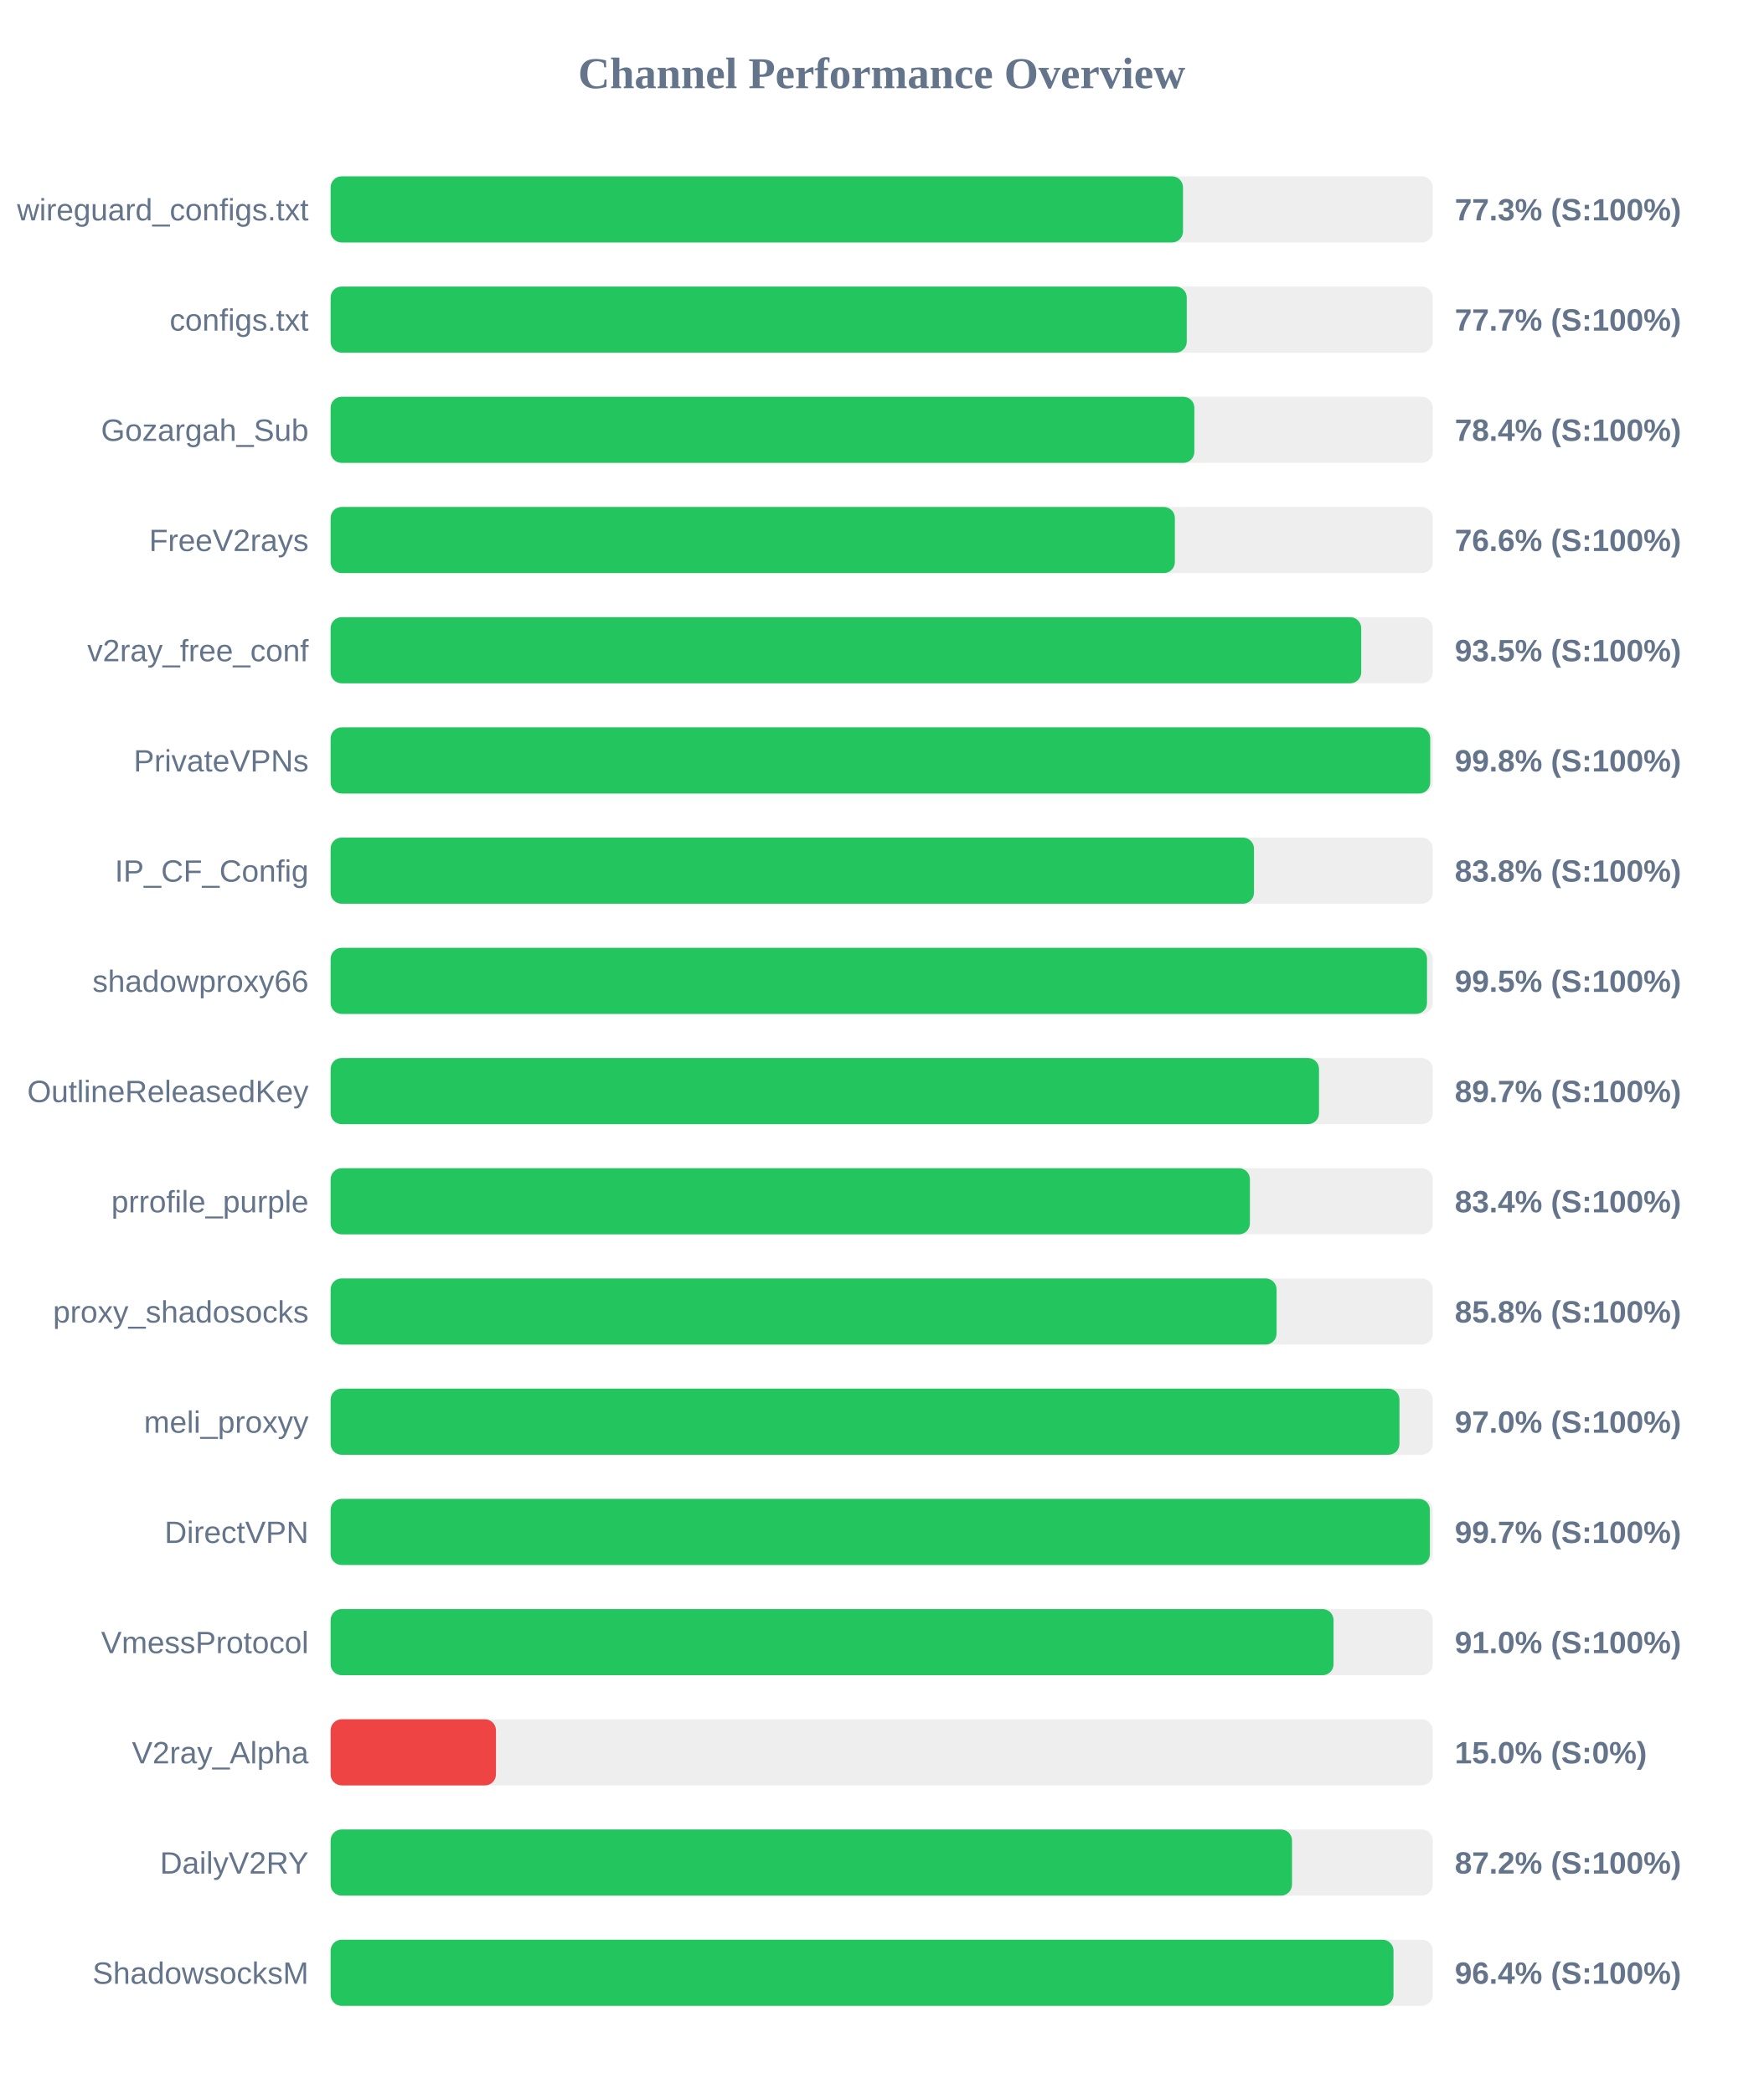
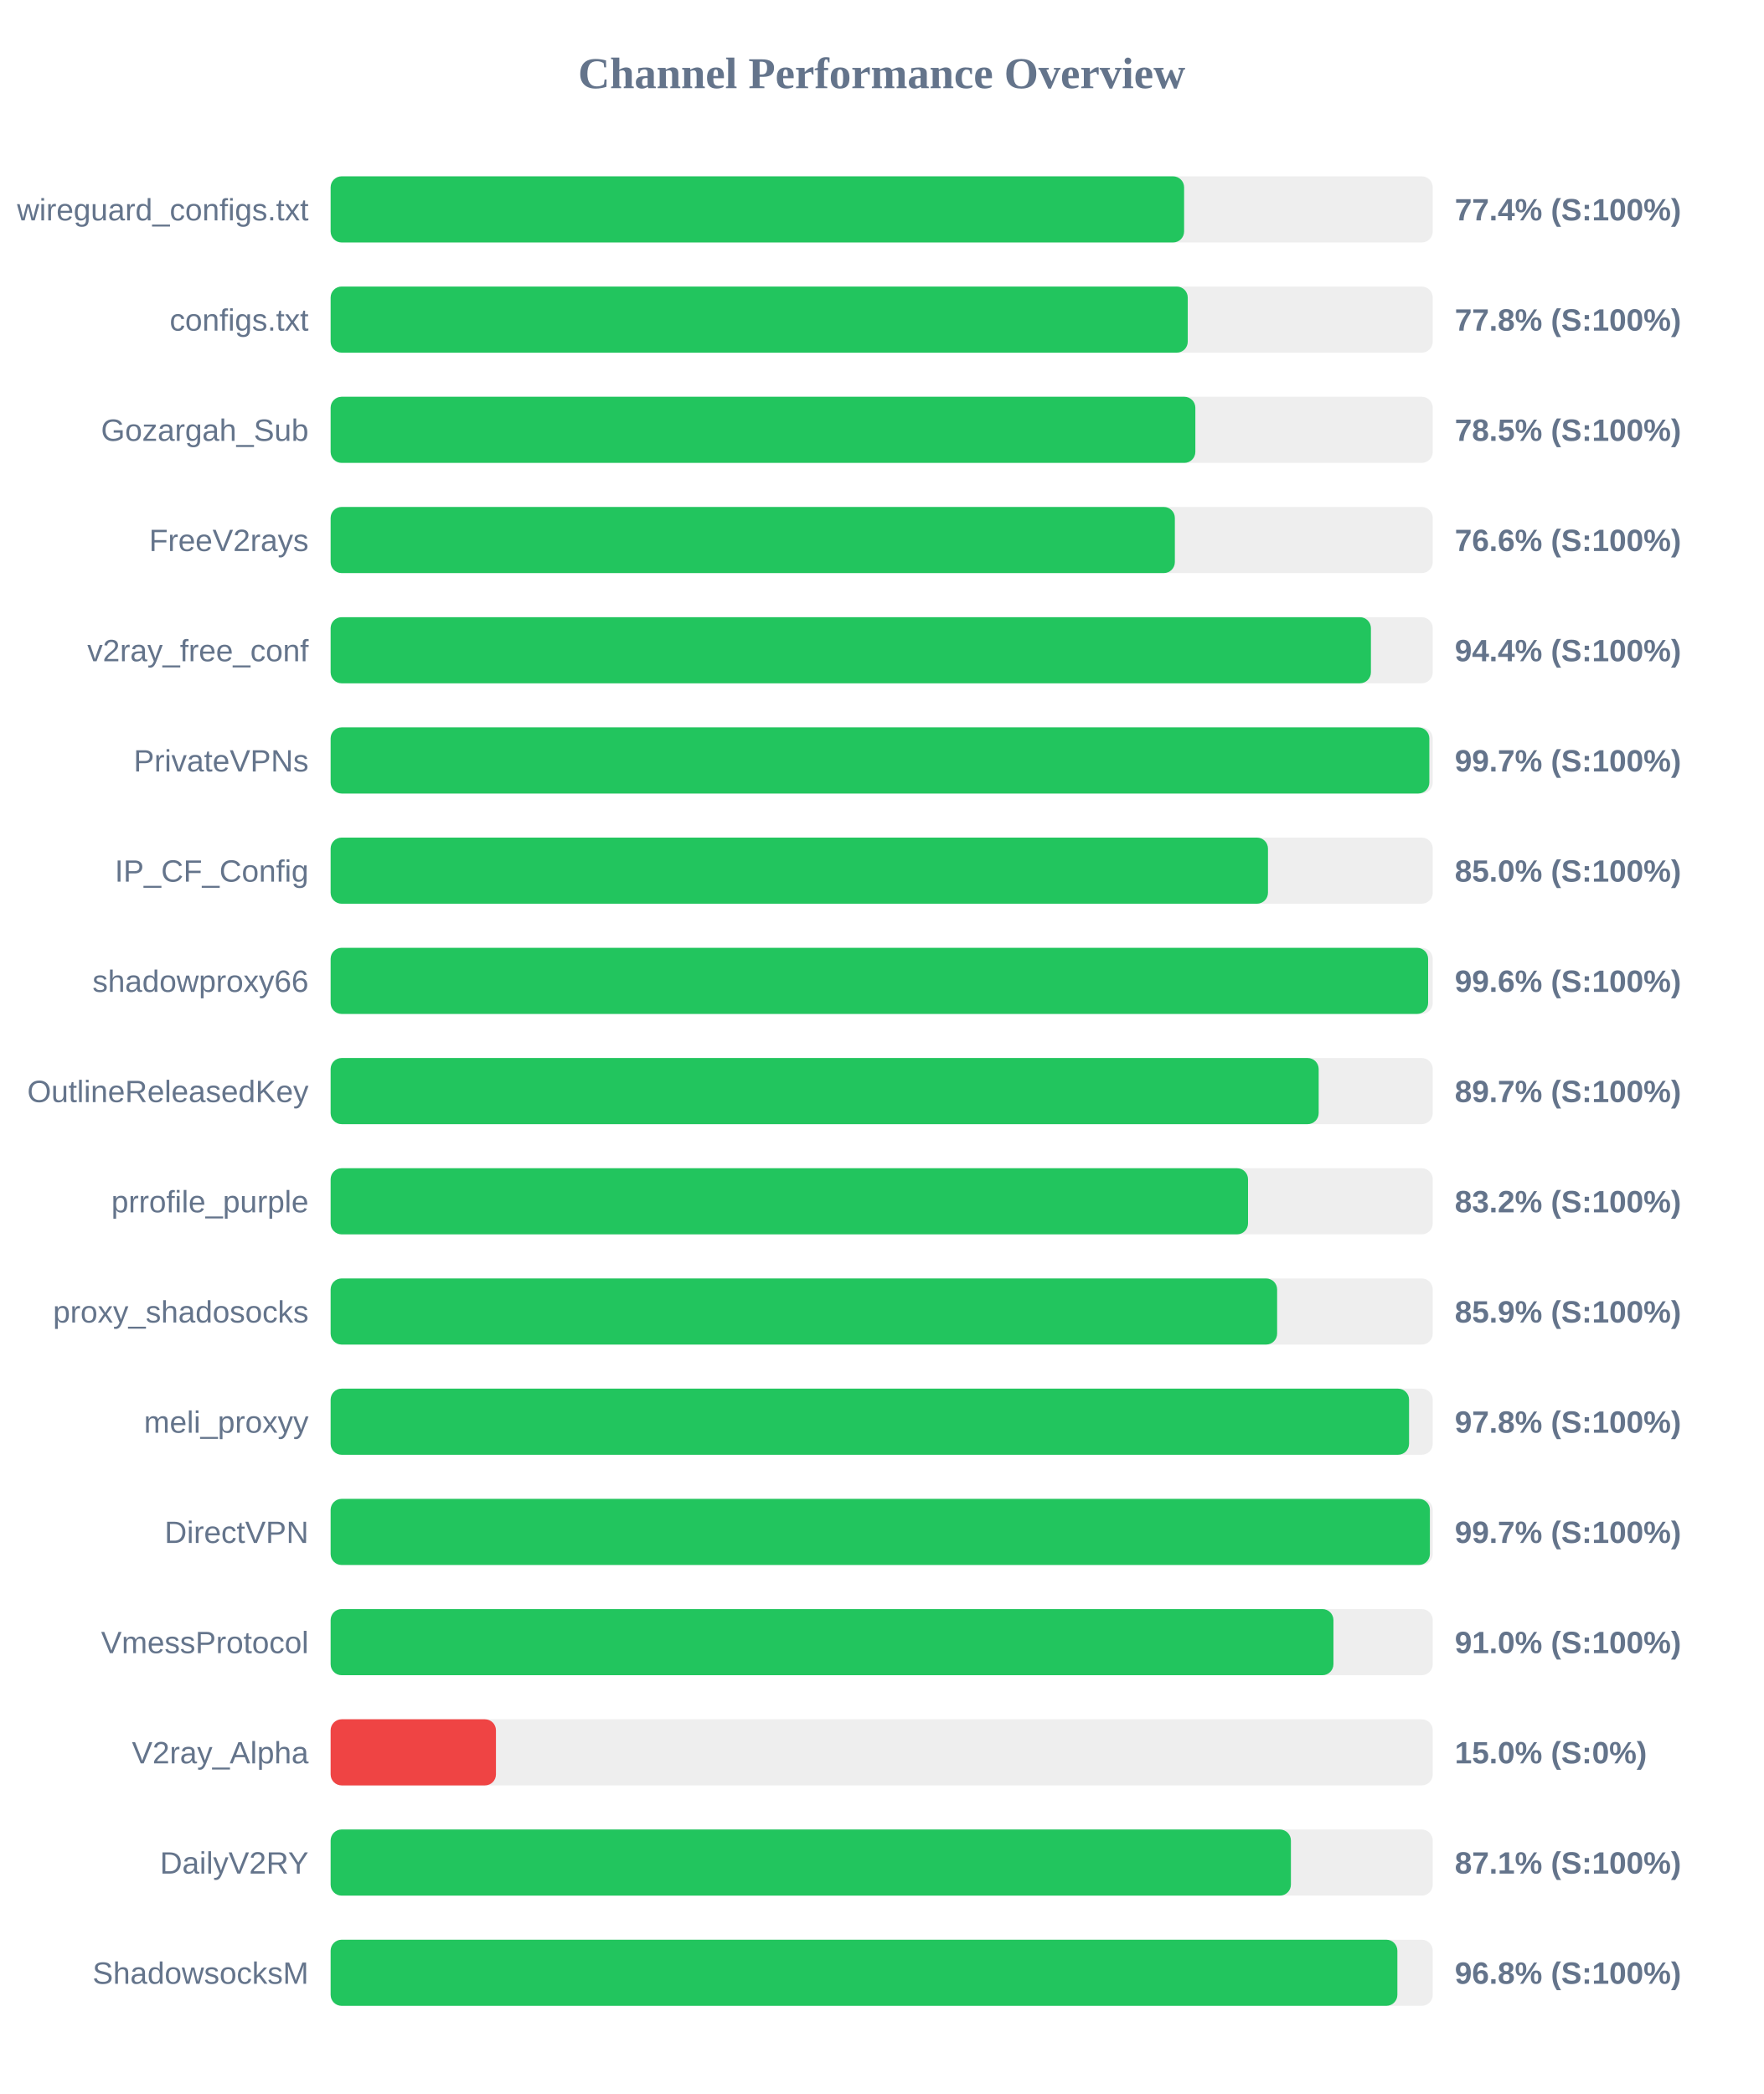
<svg xmlns="http://www.w3.org/2000/svg" width="800" height="950" version="1.1">
  <style>
        .row { font: 14px Arial; fill: #64748b; }
        .score { font: bold 14px Arial; fill: #64748b; }
    </style>
  <text x="400" y="40" text-anchor="middle" font-size="20px" font-weight="bold" fill="#64748b">Channel Performance Overview</text>
  <rect x="150" y="80" width="500" height="30" fill="#eee" rx="5" />
-   <rect x="150" y="80" width="386.7" height="30" fill="#22c55e" rx="5" />
+   <rect x="150" y="80" width="387.2" height="30" fill="#22c55e" rx="5" />
  <text x="140" y="100" text-anchor="end" class="row">wireguard_configs.txt</text>
-   <text x="660" y="100" text-anchor="start" class="score">77.3% (S:100%)</text>
+   <text x="660" y="100" text-anchor="start" class="score">77.4% (S:100%)</text>
  <rect x="150" y="130" width="500" height="30" fill="#eee" rx="5" />
-   <rect x="150" y="130" width="388.4" height="30" fill="#22c55e" rx="5" />
+   <rect x="150" y="130" width="388.85" height="30" fill="#22c55e" rx="5" />
  <text x="140" y="150" text-anchor="end" class="row">configs.txt</text>
-   <text x="660" y="150" text-anchor="start" class="score">77.7% (S:100%)</text>
+   <text x="660" y="150" text-anchor="start" class="score">77.8% (S:100%)</text>
  <rect x="150" y="180" width="500" height="30" fill="#eee" rx="5" />
-   <rect x="150" y="180" width="391.85" height="30" fill="#22c55e" rx="5" />
+   <rect x="150" y="180" width="392.3" height="30" fill="#22c55e" rx="5" />
  <text x="140" y="200" text-anchor="end" class="row">Gozargah_Sub</text>
-   <text x="660" y="200" text-anchor="start" class="score">78.4% (S:100%)</text>
+   <text x="660" y="200" text-anchor="start" class="score">78.5% (S:100%)</text>
  <rect x="150" y="230" width="500" height="30" fill="#eee" rx="5" />
  <rect x="150" y="230" width="383.0" height="30" fill="#22c55e" rx="5" />
  <text x="140" y="250" text-anchor="end" class="row">FreeV2rays</text>
  <text x="660" y="250" text-anchor="start" class="score">76.6% (S:100%)</text>
  <rect x="150" y="280" width="500" height="30" fill="#eee" rx="5" />
-   <rect x="150" y="280" width="467.55" height="30" fill="#22c55e" rx="5" />
+   <rect x="150" y="280" width="471.95" height="30" fill="#22c55e" rx="5" />
  <text x="140" y="300" text-anchor="end" class="row">v2ray_free_conf</text>
-   <text x="660" y="300" text-anchor="start" class="score">93.5% (S:100%)</text>
+   <text x="660" y="300" text-anchor="start" class="score">94.4% (S:100%)</text>
  <rect x="150" y="330" width="500" height="30" fill="#eee" rx="5" />
-   <rect x="150" y="330" width="498.85" height="30" fill="#22c55e" rx="5" />
+   <rect x="150" y="330" width="498.45" height="30" fill="#22c55e" rx="5" />
  <text x="140" y="350" text-anchor="end" class="row">PrivateVPNs</text>
-   <text x="660" y="350" text-anchor="start" class="score">99.8% (S:100%)</text>
+   <text x="660" y="350" text-anchor="start" class="score">99.7% (S:100%)</text>
  <rect x="150" y="380" width="500" height="30" fill="#eee" rx="5" />
-   <rect x="150" y="380" width="418.9" height="30" fill="#22c55e" rx="5" />
+   <rect x="150" y="380" width="425.25" height="30" fill="#22c55e" rx="5" />
  <text x="140" y="400" text-anchor="end" class="row">IP_CF_Config</text>
-   <text x="660" y="400" text-anchor="start" class="score">83.8% (S:100%)</text>
+   <text x="660" y="400" text-anchor="start" class="score">85.0% (S:100%)</text>
  <rect x="150" y="430" width="500" height="30" fill="#eee" rx="5" />
-   <rect x="150" y="430" width="497.4" height="30" fill="#22c55e" rx="5" />
+   <rect x="150" y="430" width="497.9" height="30" fill="#22c55e" rx="5" />
  <text x="140" y="450" text-anchor="end" class="row">shadowproxy66</text>
-   <text x="660" y="450" text-anchor="start" class="score">99.5% (S:100%)</text>
+   <text x="660" y="450" text-anchor="start" class="score">99.6% (S:100%)</text>
  <rect x="150" y="480" width="500" height="30" fill="#eee" rx="5" />
-   <rect x="150" y="480" width="448.4" height="30" fill="#22c55e" rx="5" />
+   <rect x="150" y="480" width="448.25" height="30" fill="#22c55e" rx="5" />
  <text x="140" y="500" text-anchor="end" class="row">OutlineReleasedKey</text>
  <text x="660" y="500" text-anchor="start" class="score">89.7% (S:100%)</text>
  <rect x="150" y="530" width="500" height="30" fill="#eee" rx="5" />
-   <rect x="150" y="530" width="417.05" height="30" fill="#22c55e" rx="5" />
+   <rect x="150" y="530" width="416.2" height="30" fill="#22c55e" rx="5" />
  <text x="140" y="550" text-anchor="end" class="row">prrofile_purple</text>
-   <text x="660" y="550" text-anchor="start" class="score">83.4% (S:100%)</text>
+   <text x="660" y="550" text-anchor="start" class="score">83.2% (S:100%)</text>
  <rect x="150" y="580" width="500" height="30" fill="#eee" rx="5" />
-   <rect x="150" y="580" width="429.15" height="30" fill="#22c55e" rx="5" />
+   <rect x="150" y="580" width="429.4" height="30" fill="#22c55e" rx="5" />
  <text x="140" y="600" text-anchor="end" class="row">proxy_shadosocks</text>
-   <text x="660" y="600" text-anchor="start" class="score">85.8% (S:100%)</text>
+   <text x="660" y="600" text-anchor="start" class="score">85.9% (S:100%)</text>
  <rect x="150" y="630" width="500" height="30" fill="#eee" rx="5" />
-   <rect x="150" y="630" width="484.9" height="30" fill="#22c55e" rx="5" />
+   <rect x="150" y="630" width="489.25" height="30" fill="#22c55e" rx="5" />
  <text x="140" y="650" text-anchor="end" class="row">meli_proxyy</text>
-   <text x="660" y="650" text-anchor="start" class="score">97.0% (S:100%)</text>
+   <text x="660" y="650" text-anchor="start" class="score">97.8% (S:100%)</text>
  <rect x="150" y="680" width="500" height="30" fill="#eee" rx="5" />
  <rect x="150" y="680" width="498.7" height="30" fill="#22c55e" rx="5" />
  <text x="140" y="700" text-anchor="end" class="row">DirectVPN</text>
  <text x="660" y="700" text-anchor="start" class="score">99.7% (S:100%)</text>
  <rect x="150" y="730" width="500" height="30" fill="#eee" rx="5" />
-   <rect x="150" y="730" width="455.0" height="30" fill="#22c55e" rx="5" />
+   <rect x="150" y="730" width="454.95" height="30" fill="#22c55e" rx="5" />
  <text x="140" y="750" text-anchor="end" class="row">VmessProtocol</text>
  <text x="660" y="750" text-anchor="start" class="score">91.0% (S:100%)</text>
  <rect x="150" y="780" width="500" height="30" fill="#eee" rx="5" />
  <rect x="150" y="780" width="75.0" height="30" fill="#ef4444" rx="5" />
  <text x="140" y="800" text-anchor="end" class="row">V2ray_Alpha</text>
  <text x="660" y="800" text-anchor="start" class="score">15.0% (S:0%)</text>
  <rect x="150" y="830" width="500" height="30" fill="#eee" rx="5" />
-   <rect x="150" y="830" width="436.15" height="30" fill="#22c55e" rx="5" />
+   <rect x="150" y="830" width="435.65" height="30" fill="#22c55e" rx="5" />
  <text x="140" y="850" text-anchor="end" class="row">DailyV2RY</text>
-   <text x="660" y="850" text-anchor="start" class="score">87.2% (S:100%)</text>
+   <text x="660" y="850" text-anchor="start" class="score">87.1% (S:100%)</text>
  <rect x="150" y="880" width="500" height="30" fill="#eee" rx="5" />
-   <rect x="150" y="880" width="482.2" height="30" fill="#22c55e" rx="5" />
+   <rect x="150" y="880" width="483.95" height="30" fill="#22c55e" rx="5" />
  <text x="140" y="900" text-anchor="end" class="row">ShadowsocksM</text>
-   <text x="660" y="900" text-anchor="start" class="score">96.4% (S:100%)</text>
+   <text x="660" y="900" text-anchor="start" class="score">96.8% (S:100%)</text>
</svg>
